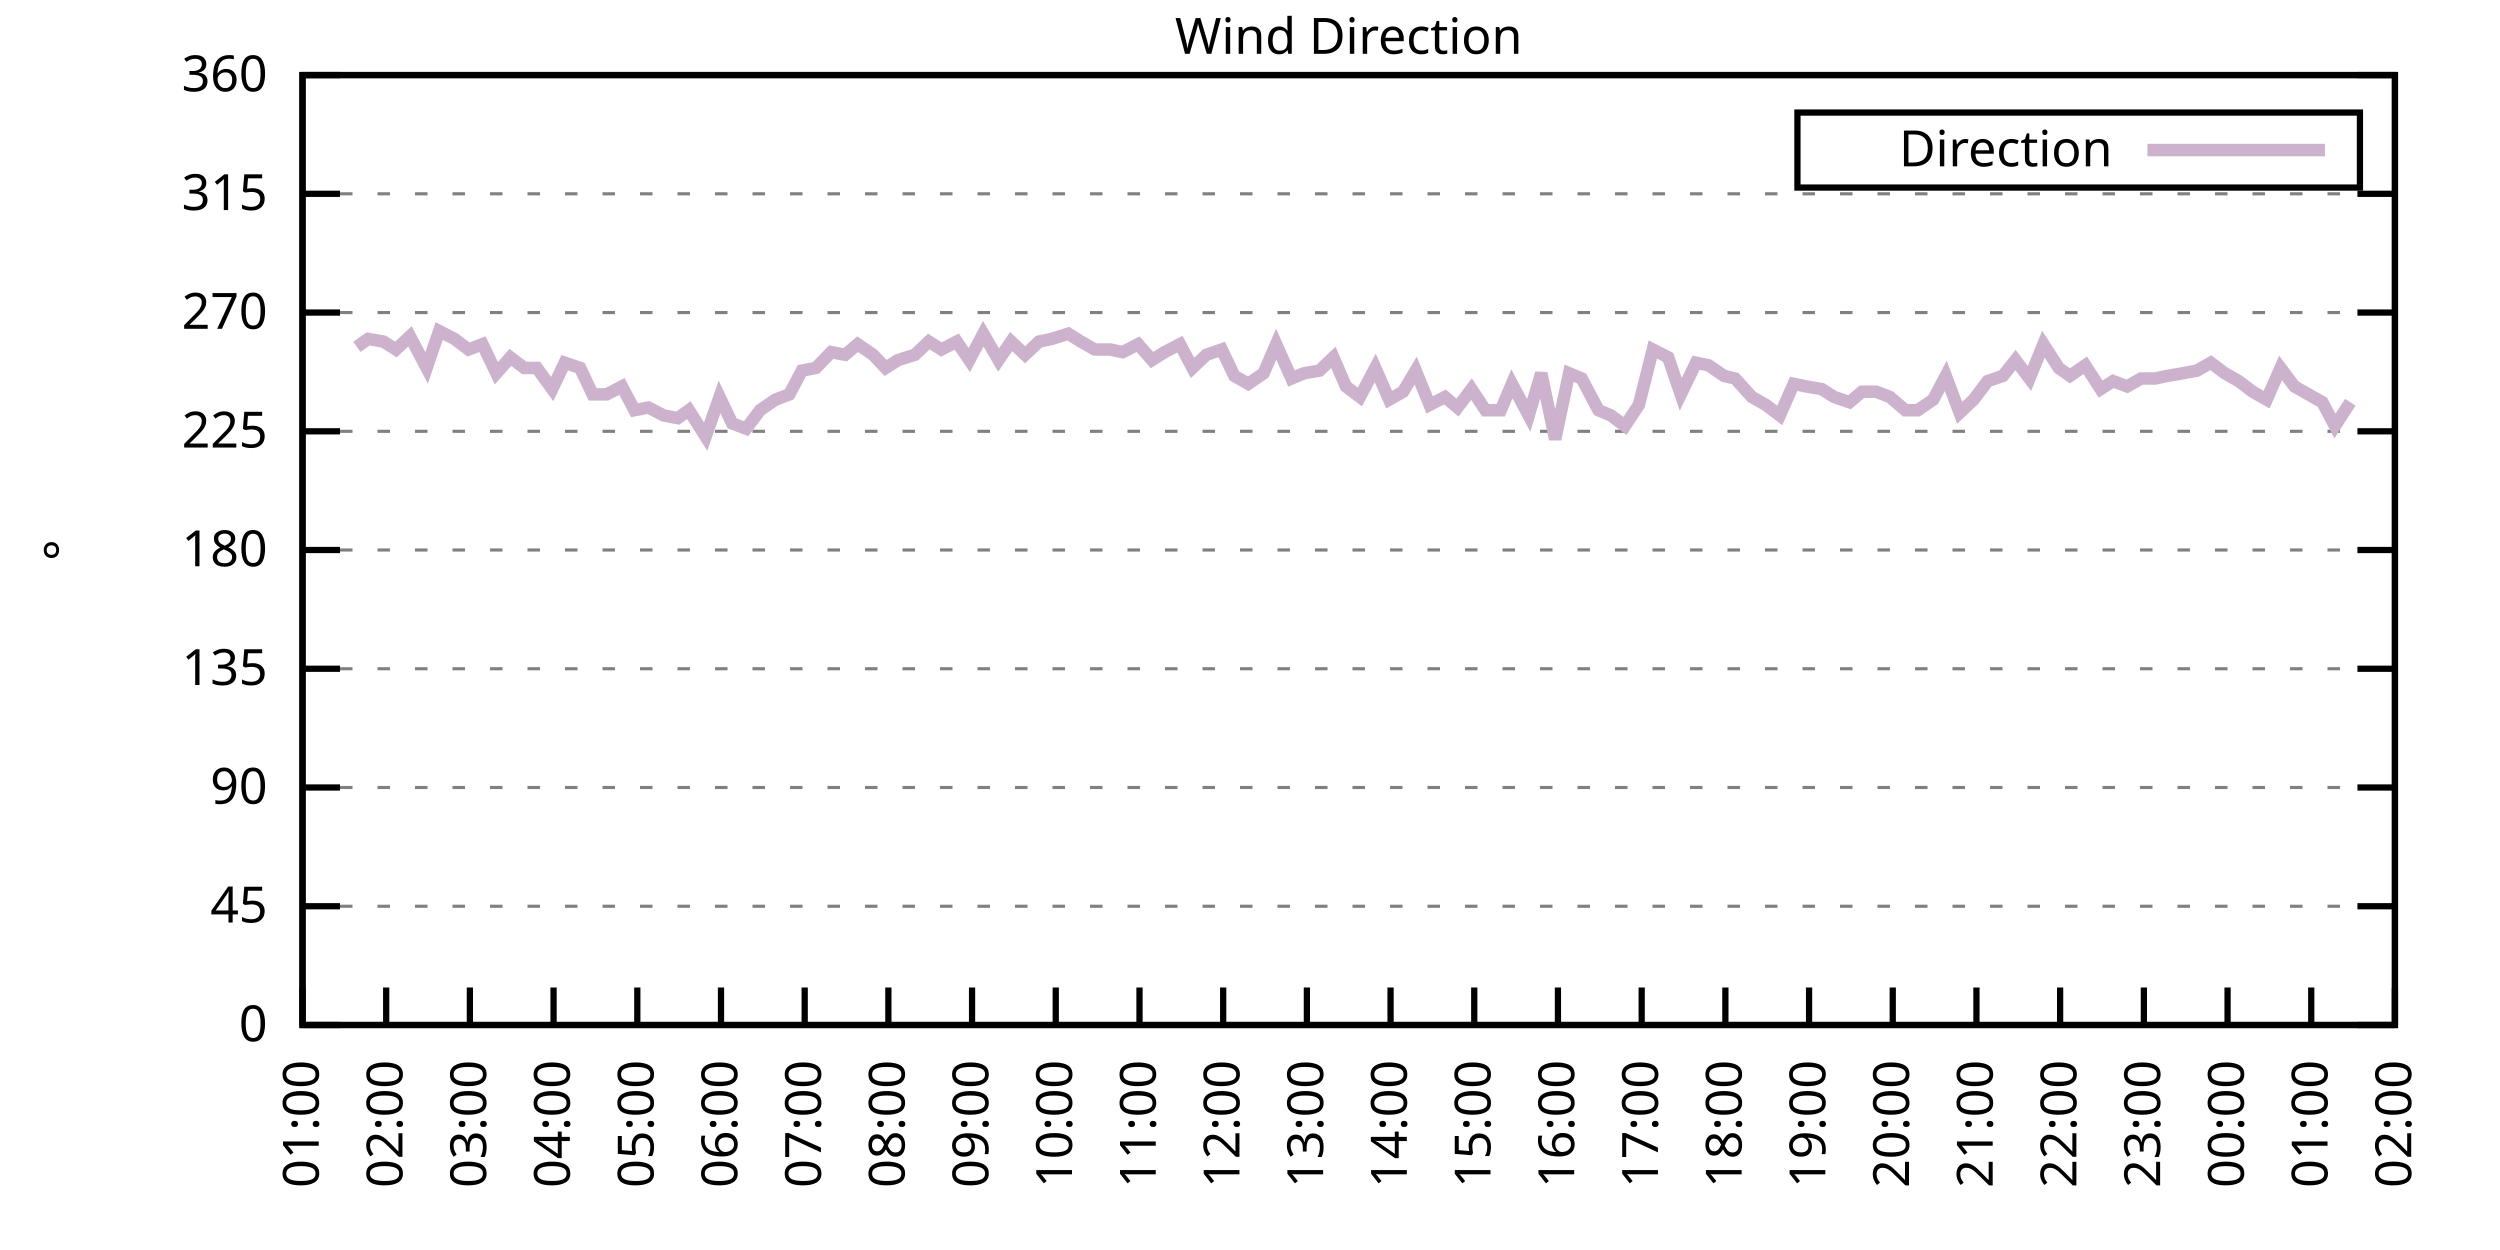
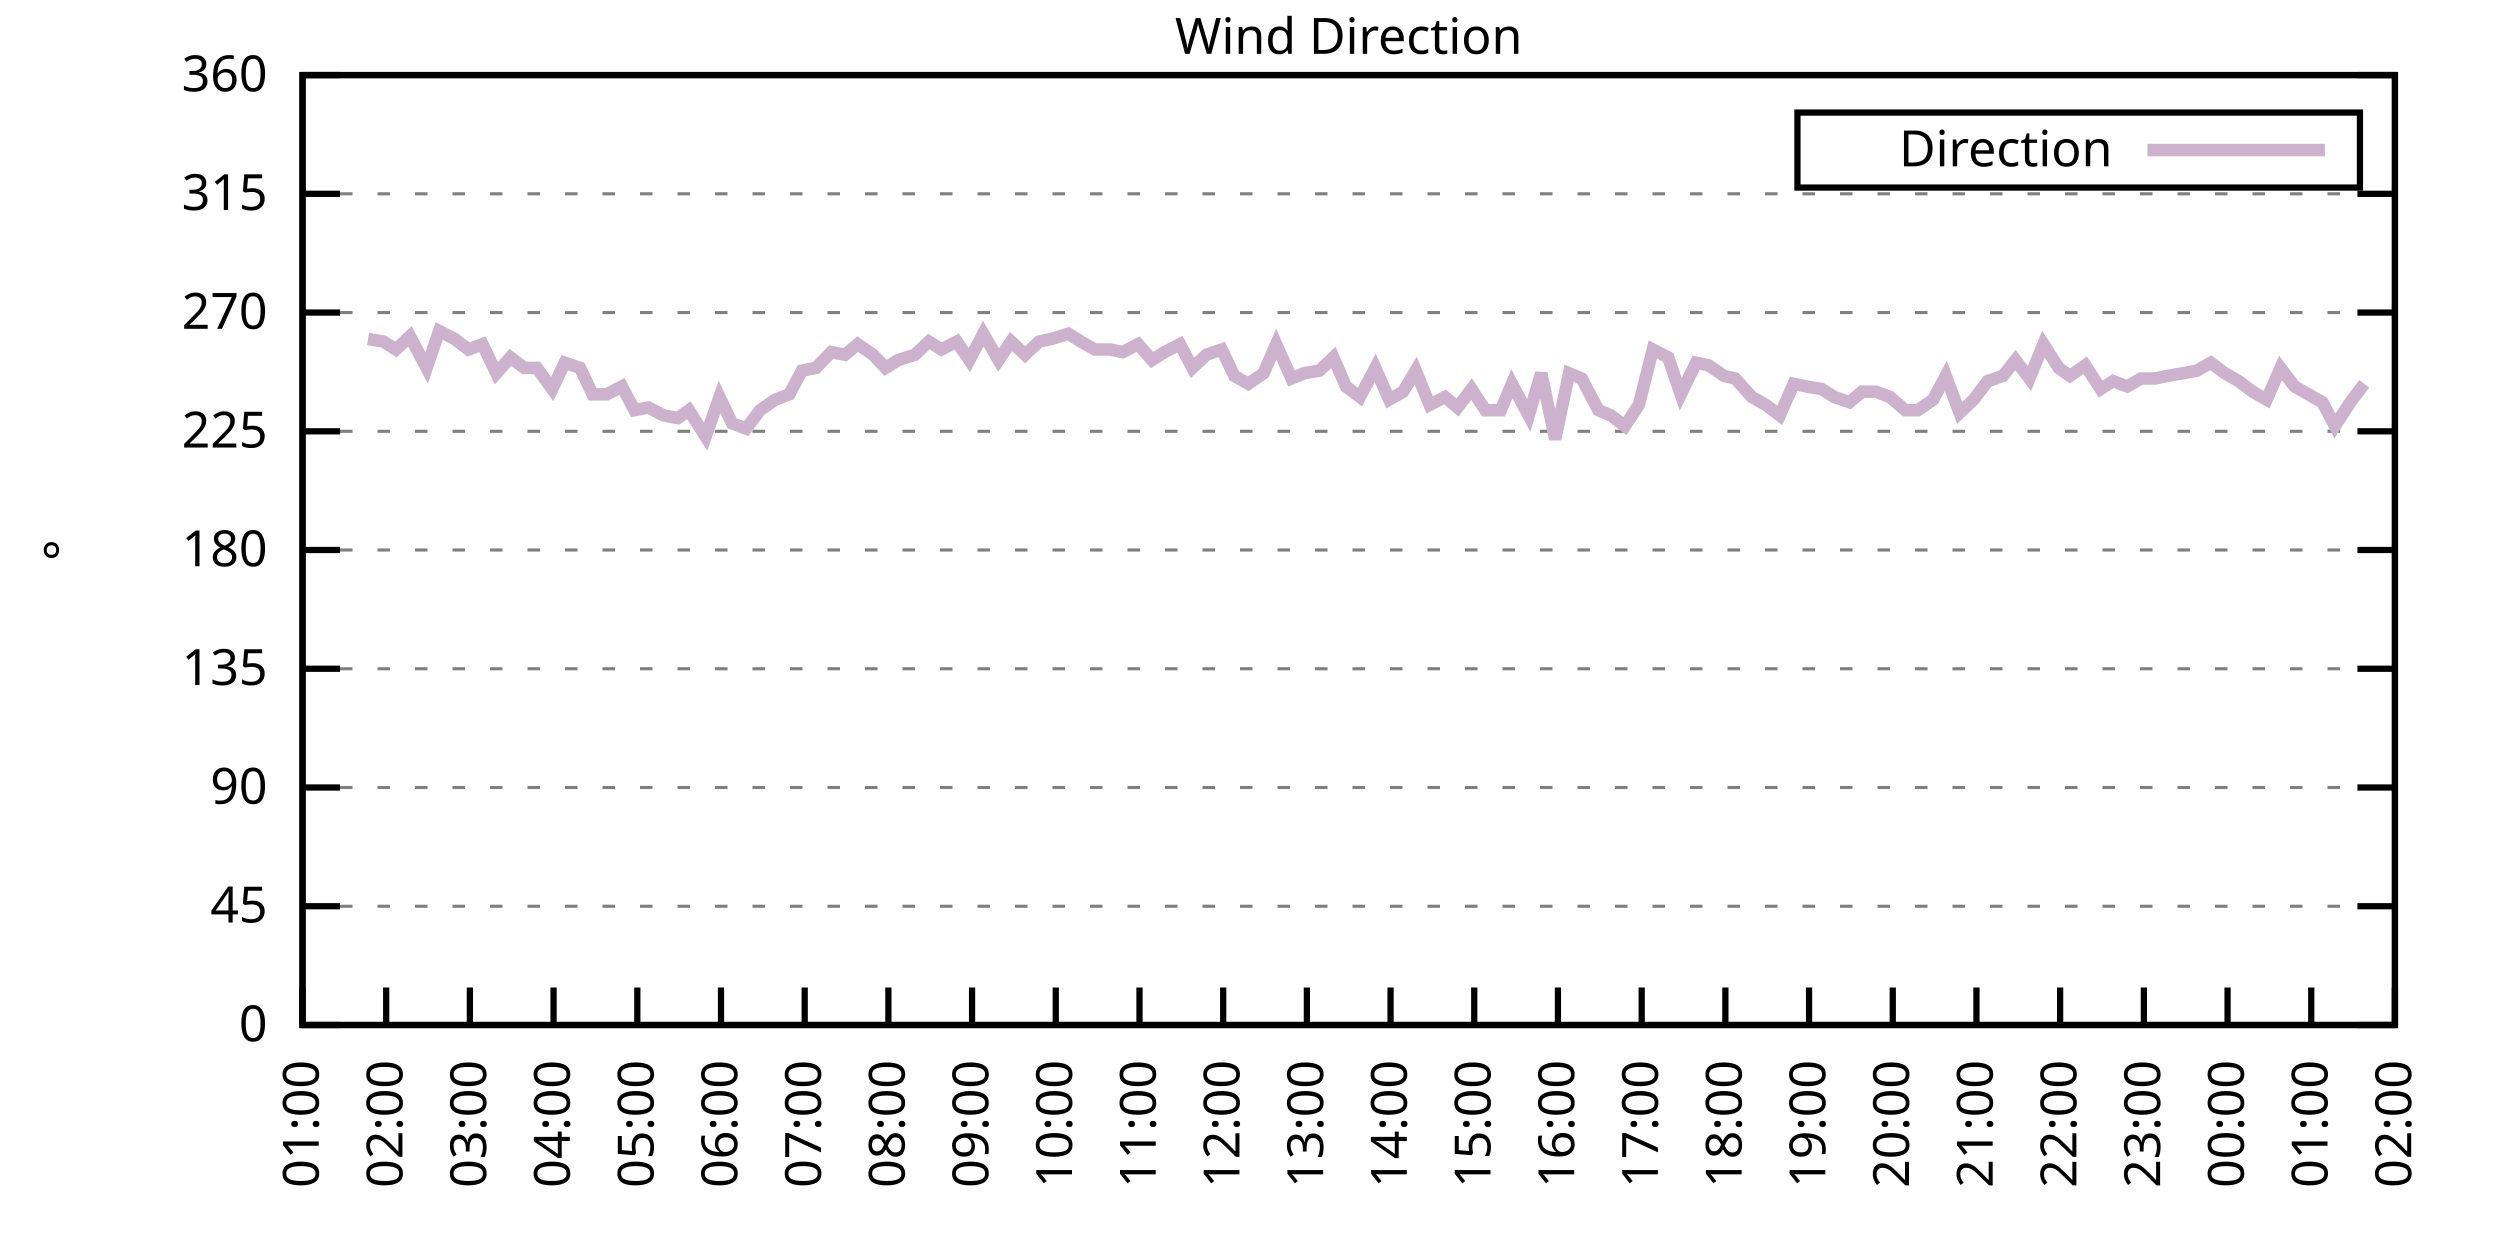
<svg xmlns="http://www.w3.org/2000/svg" xmlns:xlink="http://www.w3.org/1999/xlink" width="400" height="200" viewBox="0 0 400 200">
  <g id="gnuplot_canvas">
    <rect x="0" y="0" width="400" height="200" fill="none" />
    <defs>
      <circle id="gpDot" r="0.5" stroke-width="0.5" stroke="currentColor" />
      <path id="gpPt0" stroke-width="0.333" stroke="currentColor" d="M-1,0 h2 M0,-1 v2" />
      <path id="gpPt1" stroke-width="0.333" stroke="currentColor" d="M-1,-1 L1,1 M1,-1 L-1,1" />
      <path id="gpPt2" stroke-width="0.333" stroke="currentColor" d="M-1,0 L1,0 M0,-1 L0,1 M-1,-1 L1,1 M-1,1 L1,-1" />
      <rect id="gpPt3" stroke-width="0.333" stroke="currentColor" x="-1" y="-1" width="2" height="2" />
      <rect id="gpPt4" stroke-width="0.333" stroke="currentColor" fill="currentColor" x="-1" y="-1" width="2" height="2" />
      <circle id="gpPt5" stroke-width="0.333" stroke="currentColor" cx="0" cy="0" r="1" />
      <use xlink:href="#gpPt5" id="gpPt6" fill="currentColor" stroke="none" />
      <path id="gpPt7" stroke-width="0.333" stroke="currentColor" d="M0,-1.33 L-1.33,0.67 L1.33,0.67 z" />
      <use xlink:href="#gpPt7" id="gpPt8" fill="currentColor" stroke="none" />
      <use xlink:href="#gpPt7" id="gpPt9" stroke="currentColor" transform="rotate(180)" />
      <use xlink:href="#gpPt9" id="gpPt10" fill="currentColor" stroke="none" />
      <use xlink:href="#gpPt3" id="gpPt11" stroke="currentColor" transform="rotate(45)" />
      <use xlink:href="#gpPt11" id="gpPt12" fill="currentColor" stroke="none" />
      <path id="gpPt13" stroke-width="0.333" stroke="currentColor" d="M0,1.330 L1.265,0.411 L0.782,-1.067 L-0.782,-1.076 L-1.265,0.411 z" />
      <use xlink:href="#gpPt13" id="gpPt14" fill="currentColor" stroke="none" />
      <filter id="textbox" filterUnits="objectBoundingBox" x="0" y="0" height="1" width="1">
        <feFlood flood-color="white" flood-opacity="1" result="bgnd" />
        <feComposite in="SourceGraphic" in2="bgnd" operator="atop" />
      </filter>
      <filter id="greybox" filterUnits="objectBoundingBox" x="0" y="0" height="1" width="1">
        <feFlood flood-color="lightgrey" flood-opacity="1" result="grey" />
        <feComposite in="SourceGraphic" in2="grey" operator="atop" />
      </filter>
    </defs>
    <g fill="none" color="white" stroke="currentColor" stroke-width="1.00" stroke-linecap="butt" stroke-linejoin="miter">
</g>
    <g fill="none" color="black" stroke="currentColor" stroke-width="1.00" stroke-linecap="butt" stroke-linejoin="miter">
      <g stroke="none" shape-rendering="crispEdges">
        <polygon fill="rgb(255, 255, 255)" points="48.40,164.00 383.18,164.00 383.18,12.02 48.40,12.02 " />
      </g>
    </g>
    <g fill="none" color="black" stroke="currentColor" stroke-width="1.00" stroke-linecap="butt" stroke-linejoin="miter">
</g>
    <g fill="none" color="black" stroke="black" stroke-width="0.50" stroke-linecap="butt" stroke-linejoin="miter">
</g>
    <g fill="none" color="gray" stroke="currentColor" stroke-width="0.50" stroke-linecap="butt" stroke-linejoin="miter">
      <path stroke="gray" stroke-dasharray="2,4" class="gridline" d="M48.40,164.00 L383.19,164.00  " />
    </g>
    <g fill="none" color="gray" stroke="gray" stroke-width="1.00" stroke-linecap="butt" stroke-linejoin="miter">
</g>
    <g fill="none" color="black" stroke="currentColor" stroke-width="1.00" stroke-linecap="butt" stroke-linejoin="miter">
      <path stroke="black" d="M48.40,164.00 L54.40,164.00 M383.19,164.00 L377.19,164.00  " />
      <g transform="translate(42.80,166.60)" stroke="none" fill="black" font-family="Sans" font-size="8.00" text-anchor="end">
        <text>
          <tspan font-family="Sans"> 0</tspan>
        </text>
      </g>
    </g>
    <g fill="none" color="black" stroke="currentColor" stroke-width="1.00" stroke-linecap="butt" stroke-linejoin="miter">
</g>
    <g fill="none" color="black" stroke="black" stroke-width="0.50" stroke-linecap="butt" stroke-linejoin="miter">
</g>
    <g fill="none" color="gray" stroke="currentColor" stroke-width="0.50" stroke-linecap="butt" stroke-linejoin="miter">
      <path stroke="gray" stroke-dasharray="2,4" class="gridline" d="M48.40,145.00 L383.19,145.00  " />
    </g>
    <g fill="none" color="gray" stroke="gray" stroke-width="1.00" stroke-linecap="butt" stroke-linejoin="miter">
</g>
    <g fill="none" color="black" stroke="currentColor" stroke-width="1.00" stroke-linecap="butt" stroke-linejoin="miter">
      <path stroke="black" d="M48.40,145.00 L54.40,145.00 M383.19,145.00 L377.19,145.00  " />
      <g transform="translate(42.80,147.60)" stroke="none" fill="black" font-family="Sans" font-size="8.00" text-anchor="end">
        <text>
          <tspan font-family="Sans"> 45</tspan>
        </text>
      </g>
    </g>
    <g fill="none" color="black" stroke="currentColor" stroke-width="1.00" stroke-linecap="butt" stroke-linejoin="miter">
</g>
    <g fill="none" color="black" stroke="black" stroke-width="0.50" stroke-linecap="butt" stroke-linejoin="miter">
</g>
    <g fill="none" color="gray" stroke="currentColor" stroke-width="0.50" stroke-linecap="butt" stroke-linejoin="miter">
      <path stroke="gray" stroke-dasharray="2,4" class="gridline" d="M48.40,126.00 L383.19,126.00  " />
    </g>
    <g fill="none" color="gray" stroke="gray" stroke-width="1.00" stroke-linecap="butt" stroke-linejoin="miter">
</g>
    <g fill="none" color="black" stroke="currentColor" stroke-width="1.00" stroke-linecap="butt" stroke-linejoin="miter">
      <path stroke="black" d="M48.40,126.00 L54.40,126.00 M383.19,126.00 L377.19,126.00  " />
      <g transform="translate(42.80,128.60)" stroke="none" fill="black" font-family="Sans" font-size="8.00" text-anchor="end">
        <text>
          <tspan font-family="Sans"> 90</tspan>
        </text>
      </g>
    </g>
    <g fill="none" color="black" stroke="currentColor" stroke-width="1.00" stroke-linecap="butt" stroke-linejoin="miter">
</g>
    <g fill="none" color="black" stroke="black" stroke-width="0.50" stroke-linecap="butt" stroke-linejoin="miter">
</g>
    <g fill="none" color="gray" stroke="currentColor" stroke-width="0.50" stroke-linecap="butt" stroke-linejoin="miter">
      <path stroke="gray" stroke-dasharray="2,4" class="gridline" d="M48.40,107.00 L383.19,107.00  " />
    </g>
    <g fill="none" color="gray" stroke="gray" stroke-width="1.00" stroke-linecap="butt" stroke-linejoin="miter">
</g>
    <g fill="none" color="black" stroke="currentColor" stroke-width="1.00" stroke-linecap="butt" stroke-linejoin="miter">
      <path stroke="black" d="M48.40,107.00 L54.40,107.00 M383.19,107.00 L377.19,107.00  " />
      <g transform="translate(42.80,109.60)" stroke="none" fill="black" font-family="Sans" font-size="8.00" text-anchor="end">
        <text>
          <tspan font-family="Sans"> 135</tspan>
        </text>
      </g>
    </g>
    <g fill="none" color="black" stroke="currentColor" stroke-width="1.00" stroke-linecap="butt" stroke-linejoin="miter">
</g>
    <g fill="none" color="black" stroke="black" stroke-width="0.50" stroke-linecap="butt" stroke-linejoin="miter">
</g>
    <g fill="none" color="gray" stroke="currentColor" stroke-width="0.50" stroke-linecap="butt" stroke-linejoin="miter">
      <path stroke="gray" stroke-dasharray="2,4" class="gridline" d="M48.40,88.00 L383.19,88.00  " />
    </g>
    <g fill="none" color="gray" stroke="gray" stroke-width="1.00" stroke-linecap="butt" stroke-linejoin="miter">
</g>
    <g fill="none" color="black" stroke="currentColor" stroke-width="1.00" stroke-linecap="butt" stroke-linejoin="miter">
      <path stroke="black" d="M48.40,88.00 L54.40,88.00 M383.19,88.00 L377.19,88.00  " />
      <g transform="translate(42.80,90.60)" stroke="none" fill="black" font-family="Sans" font-size="8.00" text-anchor="end">
        <text>
          <tspan font-family="Sans"> 180</tspan>
        </text>
      </g>
    </g>
    <g fill="none" color="black" stroke="currentColor" stroke-width="1.00" stroke-linecap="butt" stroke-linejoin="miter">
</g>
    <g fill="none" color="black" stroke="black" stroke-width="0.50" stroke-linecap="butt" stroke-linejoin="miter">
</g>
    <g fill="none" color="gray" stroke="currentColor" stroke-width="0.50" stroke-linecap="butt" stroke-linejoin="miter">
      <path stroke="gray" stroke-dasharray="2,4" class="gridline" d="M48.40,69.01 L383.19,69.01  " />
    </g>
    <g fill="none" color="gray" stroke="gray" stroke-width="1.00" stroke-linecap="butt" stroke-linejoin="miter">
</g>
    <g fill="none" color="black" stroke="currentColor" stroke-width="1.00" stroke-linecap="butt" stroke-linejoin="miter">
      <path stroke="black" d="M48.40,69.01 L54.40,69.01 M383.19,69.01 L377.19,69.01  " />
      <g transform="translate(42.80,71.61)" stroke="none" fill="black" font-family="Sans" font-size="8.00" text-anchor="end">
        <text>
          <tspan font-family="Sans"> 225</tspan>
        </text>
      </g>
    </g>
    <g fill="none" color="black" stroke="currentColor" stroke-width="1.00" stroke-linecap="butt" stroke-linejoin="miter">
</g>
    <g fill="none" color="black" stroke="black" stroke-width="0.50" stroke-linecap="butt" stroke-linejoin="miter">
</g>
    <g fill="none" color="gray" stroke="currentColor" stroke-width="0.50" stroke-linecap="butt" stroke-linejoin="miter">
      <path stroke="gray" stroke-dasharray="2,4" class="gridline" d="M48.40,50.01 L383.19,50.01  " />
    </g>
    <g fill="none" color="gray" stroke="gray" stroke-width="1.00" stroke-linecap="butt" stroke-linejoin="miter">
</g>
    <g fill="none" color="black" stroke="currentColor" stroke-width="1.00" stroke-linecap="butt" stroke-linejoin="miter">
      <path stroke="black" d="M48.40,50.01 L54.40,50.01 M383.19,50.01 L377.19,50.01  " />
      <g transform="translate(42.80,52.61)" stroke="none" fill="black" font-family="Sans" font-size="8.00" text-anchor="end">
        <text>
          <tspan font-family="Sans"> 270</tspan>
        </text>
      </g>
    </g>
    <g fill="none" color="black" stroke="currentColor" stroke-width="1.00" stroke-linecap="butt" stroke-linejoin="miter">
</g>
    <g fill="none" color="black" stroke="black" stroke-width="0.50" stroke-linecap="butt" stroke-linejoin="miter">
</g>
    <g fill="none" color="gray" stroke="currentColor" stroke-width="0.50" stroke-linecap="butt" stroke-linejoin="miter">
      <path stroke="gray" stroke-dasharray="2,4" class="gridline" d="M48.40,31.01 L383.19,31.01  " />
    </g>
    <g fill="none" color="gray" stroke="gray" stroke-width="1.00" stroke-linecap="butt" stroke-linejoin="miter">
</g>
    <g fill="none" color="black" stroke="currentColor" stroke-width="1.00" stroke-linecap="butt" stroke-linejoin="miter">
      <path stroke="black" d="M48.40,31.01 L54.40,31.01 M383.19,31.01 L377.19,31.01  " />
      <g transform="translate(42.80,33.61)" stroke="none" fill="black" font-family="Sans" font-size="8.00" text-anchor="end">
        <text>
          <tspan font-family="Sans"> 315</tspan>
        </text>
      </g>
    </g>
    <g fill="none" color="black" stroke="currentColor" stroke-width="1.00" stroke-linecap="butt" stroke-linejoin="miter">
</g>
    <g fill="none" color="black" stroke="black" stroke-width="0.50" stroke-linecap="butt" stroke-linejoin="miter">
</g>
    <g fill="none" color="gray" stroke="currentColor" stroke-width="0.50" stroke-linecap="butt" stroke-linejoin="miter">
      <path stroke="gray" stroke-dasharray="2,4" class="gridline" d="M48.40,12.01 L383.19,12.01  " />
    </g>
    <g fill="none" color="gray" stroke="gray" stroke-width="1.00" stroke-linecap="butt" stroke-linejoin="miter">
</g>
    <g fill="none" color="black" stroke="currentColor" stroke-width="1.00" stroke-linecap="butt" stroke-linejoin="miter">
      <path stroke="black" d="M48.40,12.01 L54.40,12.01 M383.19,12.01 L377.19,12.01  " />
      <g transform="translate(42.80,14.61)" stroke="none" fill="black" font-family="Sans" font-size="8.00" text-anchor="end">
        <text>
          <tspan font-family="Sans"> 360</tspan>
        </text>
      </g>
    </g>
    <g fill="none" color="black" stroke="currentColor" stroke-width="1.00" stroke-linecap="butt" stroke-linejoin="miter">
      <path stroke="black" d="M48.40,164.00 L48.40,158.00  " />
      <g transform="translate(51.00,169.60) rotate(270.00)" stroke="none" fill="black" font-family="Sans" font-size="8.00" text-anchor="end">
        <text>
          <tspan font-family="Sans">01:00</tspan>
        </text>
      </g>
    </g>
    <g fill="none" color="black" stroke="currentColor" stroke-width="1.00" stroke-linecap="butt" stroke-linejoin="miter">
      <path stroke="black" d="M61.79,164.00 L61.79,158.00  " />
      <g transform="translate(64.39,169.60) rotate(270.00)" stroke="none" fill="black" font-family="Sans" font-size="8.00" text-anchor="end">
        <text>
          <tspan font-family="Sans">02:00</tspan>
        </text>
      </g>
    </g>
    <g fill="none" color="black" stroke="currentColor" stroke-width="1.00" stroke-linecap="butt" stroke-linejoin="miter">
      <path stroke="black" d="M75.18,164.00 L75.18,158.00  " />
      <g transform="translate(77.78,169.60) rotate(270.00)" stroke="none" fill="black" font-family="Sans" font-size="8.00" text-anchor="end">
        <text>
          <tspan font-family="Sans">03:00</tspan>
        </text>
      </g>
    </g>
    <g fill="none" color="black" stroke="currentColor" stroke-width="1.00" stroke-linecap="butt" stroke-linejoin="miter">
      <path stroke="black" d="M88.57,164.00 L88.57,158.00  " />
      <g transform="translate(91.17,169.60) rotate(270.00)" stroke="none" fill="black" font-family="Sans" font-size="8.00" text-anchor="end">
        <text>
          <tspan font-family="Sans">04:00</tspan>
        </text>
      </g>
    </g>
    <g fill="none" color="black" stroke="currentColor" stroke-width="1.00" stroke-linecap="butt" stroke-linejoin="miter">
      <path stroke="black" d="M101.97,164.00 L101.97,158.00  " />
      <g transform="translate(104.57,169.60) rotate(270.00)" stroke="none" fill="black" font-family="Sans" font-size="8.00" text-anchor="end">
        <text>
          <tspan font-family="Sans">05:00</tspan>
        </text>
      </g>
    </g>
    <g fill="none" color="black" stroke="currentColor" stroke-width="1.00" stroke-linecap="butt" stroke-linejoin="miter">
      <path stroke="black" d="M115.36,164.00 L115.36,158.00  " />
      <g transform="translate(117.96,169.60) rotate(270.00)" stroke="none" fill="black" font-family="Sans" font-size="8.00" text-anchor="end">
        <text>
          <tspan font-family="Sans">06:00</tspan>
        </text>
      </g>
    </g>
    <g fill="none" color="black" stroke="currentColor" stroke-width="1.00" stroke-linecap="butt" stroke-linejoin="miter">
      <path stroke="black" d="M128.75,164.00 L128.75,158.00  " />
      <g transform="translate(131.35,169.60) rotate(270.00)" stroke="none" fill="black" font-family="Sans" font-size="8.00" text-anchor="end">
        <text>
          <tspan font-family="Sans">07:00</tspan>
        </text>
      </g>
    </g>
    <g fill="none" color="black" stroke="currentColor" stroke-width="1.00" stroke-linecap="butt" stroke-linejoin="miter">
      <path stroke="black" d="M142.14,164.00 L142.14,158.00  " />
      <g transform="translate(144.74,169.60) rotate(270.00)" stroke="none" fill="black" font-family="Sans" font-size="8.00" text-anchor="end">
        <text>
          <tspan font-family="Sans">08:00</tspan>
        </text>
      </g>
    </g>
    <g fill="none" color="black" stroke="currentColor" stroke-width="1.00" stroke-linecap="butt" stroke-linejoin="miter">
      <path stroke="black" d="M155.53,164.00 L155.53,158.00  " />
      <g transform="translate(158.13,169.60) rotate(270.00)" stroke="none" fill="black" font-family="Sans" font-size="8.00" text-anchor="end">
        <text>
          <tspan font-family="Sans">09:00</tspan>
        </text>
      </g>
    </g>
    <g fill="none" color="black" stroke="currentColor" stroke-width="1.00" stroke-linecap="butt" stroke-linejoin="miter">
      <path stroke="black" d="M168.92,164.00 L168.92,158.00  " />
      <g transform="translate(171.52,169.60) rotate(270.00)" stroke="none" fill="black" font-family="Sans" font-size="8.00" text-anchor="end">
        <text>
          <tspan font-family="Sans">10:00</tspan>
        </text>
      </g>
    </g>
    <g fill="none" color="black" stroke="currentColor" stroke-width="1.00" stroke-linecap="butt" stroke-linejoin="miter">
      <path stroke="black" d="M182.32,164.00 L182.32,158.00  " />
      <g transform="translate(184.92,169.60) rotate(270.00)" stroke="none" fill="black" font-family="Sans" font-size="8.00" text-anchor="end">
        <text>
          <tspan font-family="Sans">11:00</tspan>
        </text>
      </g>
    </g>
    <g fill="none" color="black" stroke="currentColor" stroke-width="1.00" stroke-linecap="butt" stroke-linejoin="miter">
      <path stroke="black" d="M195.71,164.00 L195.71,158.00  " />
      <g transform="translate(198.31,169.60) rotate(270.00)" stroke="none" fill="black" font-family="Sans" font-size="8.00" text-anchor="end">
        <text>
          <tspan font-family="Sans">12:00</tspan>
        </text>
      </g>
    </g>
    <g fill="none" color="black" stroke="currentColor" stroke-width="1.00" stroke-linecap="butt" stroke-linejoin="miter">
      <path stroke="black" d="M209.10,164.00 L209.10,158.00  " />
      <g transform="translate(211.70,169.60) rotate(270.00)" stroke="none" fill="black" font-family="Sans" font-size="8.00" text-anchor="end">
        <text>
          <tspan font-family="Sans">13:00</tspan>
        </text>
      </g>
    </g>
    <g fill="none" color="black" stroke="currentColor" stroke-width="1.00" stroke-linecap="butt" stroke-linejoin="miter">
      <path stroke="black" d="M222.49,164.00 L222.49,158.00  " />
      <g transform="translate(225.09,169.60) rotate(270.00)" stroke="none" fill="black" font-family="Sans" font-size="8.00" text-anchor="end">
        <text>
          <tspan font-family="Sans">14:00</tspan>
        </text>
      </g>
    </g>
    <g fill="none" color="black" stroke="currentColor" stroke-width="1.00" stroke-linecap="butt" stroke-linejoin="miter">
      <path stroke="black" d="M235.88,164.00 L235.88,158.00  " />
      <g transform="translate(238.48,169.60) rotate(270.00)" stroke="none" fill="black" font-family="Sans" font-size="8.00" text-anchor="end">
        <text>
          <tspan font-family="Sans">15:00</tspan>
        </text>
      </g>
    </g>
    <g fill="none" color="black" stroke="currentColor" stroke-width="1.00" stroke-linecap="butt" stroke-linejoin="miter">
      <path stroke="black" d="M249.27,164.00 L249.27,158.00  " />
      <g transform="translate(251.87,169.60) rotate(270.00)" stroke="none" fill="black" font-family="Sans" font-size="8.00" text-anchor="end">
        <text>
          <tspan font-family="Sans">16:00</tspan>
        </text>
      </g>
    </g>
    <g fill="none" color="black" stroke="currentColor" stroke-width="1.00" stroke-linecap="butt" stroke-linejoin="miter">
      <path stroke="black" d="M262.67,164.00 L262.67,158.00  " />
      <g transform="translate(265.27,169.60) rotate(270.00)" stroke="none" fill="black" font-family="Sans" font-size="8.00" text-anchor="end">
        <text>
          <tspan font-family="Sans">17:00</tspan>
        </text>
      </g>
    </g>
    <g fill="none" color="black" stroke="currentColor" stroke-width="1.00" stroke-linecap="butt" stroke-linejoin="miter">
      <path stroke="black" d="M276.06,164.00 L276.06,158.00  " />
      <g transform="translate(278.66,169.60) rotate(270.00)" stroke="none" fill="black" font-family="Sans" font-size="8.00" text-anchor="end">
        <text>
          <tspan font-family="Sans">18:00</tspan>
        </text>
      </g>
    </g>
    <g fill="none" color="black" stroke="currentColor" stroke-width="1.00" stroke-linecap="butt" stroke-linejoin="miter">
      <path stroke="black" d="M289.45,164.00 L289.45,158.00  " />
      <g transform="translate(292.05,169.60) rotate(270.00)" stroke="none" fill="black" font-family="Sans" font-size="8.00" text-anchor="end">
        <text>
          <tspan font-family="Sans">19:00</tspan>
        </text>
      </g>
    </g>
    <g fill="none" color="black" stroke="currentColor" stroke-width="1.00" stroke-linecap="butt" stroke-linejoin="miter">
      <path stroke="black" d="M302.84,164.00 L302.84,158.00  " />
      <g transform="translate(305.44,169.60) rotate(270.00)" stroke="none" fill="black" font-family="Sans" font-size="8.00" text-anchor="end">
        <text>
          <tspan font-family="Sans">20:00</tspan>
        </text>
      </g>
    </g>
    <g fill="none" color="black" stroke="currentColor" stroke-width="1.00" stroke-linecap="butt" stroke-linejoin="miter">
      <path stroke="black" d="M316.23,164.00 L316.23,158.00  " />
      <g transform="translate(318.83,169.60) rotate(270.00)" stroke="none" fill="black" font-family="Sans" font-size="8.00" text-anchor="end">
        <text>
          <tspan font-family="Sans">21:00</tspan>
        </text>
      </g>
    </g>
    <g fill="none" color="black" stroke="currentColor" stroke-width="1.00" stroke-linecap="butt" stroke-linejoin="miter">
      <path stroke="black" d="M329.62,164.00 L329.62,158.00  " />
      <g transform="translate(332.22,169.60) rotate(270.00)" stroke="none" fill="black" font-family="Sans" font-size="8.00" text-anchor="end">
        <text>
          <tspan font-family="Sans">22:00</tspan>
        </text>
      </g>
    </g>
    <g fill="none" color="black" stroke="currentColor" stroke-width="1.00" stroke-linecap="butt" stroke-linejoin="miter">
      <path stroke="black" d="M343.02,164.00 L343.02,158.00  " />
      <g transform="translate(345.62,169.60) rotate(270.00)" stroke="none" fill="black" font-family="Sans" font-size="8.00" text-anchor="end">
        <text>
          <tspan font-family="Sans">23:00</tspan>
        </text>
      </g>
    </g>
    <g fill="none" color="black" stroke="currentColor" stroke-width="1.00" stroke-linecap="butt" stroke-linejoin="miter">
      <path stroke="black" d="M356.41,164.00 L356.41,158.00  " />
      <g transform="translate(359.01,169.60) rotate(270.00)" stroke="none" fill="black" font-family="Sans" font-size="8.00" text-anchor="end">
        <text>
          <tspan font-family="Sans">00:00</tspan>
        </text>
      </g>
    </g>
    <g fill="none" color="black" stroke="currentColor" stroke-width="1.00" stroke-linecap="butt" stroke-linejoin="miter">
      <path stroke="black" d="M369.80,164.00 L369.80,158.00  " />
      <g transform="translate(372.40,169.60) rotate(270.00)" stroke="none" fill="black" font-family="Sans" font-size="8.00" text-anchor="end">
        <text>
          <tspan font-family="Sans">01:00</tspan>
        </text>
      </g>
    </g>
    <g fill="none" color="black" stroke="currentColor" stroke-width="1.00" stroke-linecap="butt" stroke-linejoin="miter">
      <path stroke="black" d="M383.19,164.00 L383.19,158.00  " />
      <g transform="translate(385.79,169.60) rotate(270.00)" stroke="none" fill="black" font-family="Sans" font-size="8.00" text-anchor="end">
        <text>
          <tspan font-family="Sans">02:00</tspan>
        </text>
      </g>
    </g>
    <g fill="none" color="black" stroke="currentColor" stroke-width="1.00" stroke-linecap="butt" stroke-linejoin="miter">
</g>
    <g fill="none" color="black" stroke="currentColor" stroke-width="1.00" stroke-linecap="butt" stroke-linejoin="miter">
      <path stroke="black" d="M48.40,12.01 L48.40,164.00 L383.19,164.00 L383.19,12.01 L48.40,12.01 Z  " />
    </g>
    <g fill="none" color="black" stroke="currentColor" stroke-width="1.00" stroke-linecap="butt" stroke-linejoin="miter">
</g>
    <g fill="none" color="black" stroke="currentColor" stroke-width="1.00" stroke-linecap="butt" stroke-linejoin="miter">
      <path stroke="black" d="M287.59,30.01 L287.59,18.01 L377.59,18.01 L377.59,30.01 L287.59,30.01 Z  " />
    </g>
    <g id="Wind_direction_plot_1">
      <g fill="none" color="white" stroke="black" stroke-width="2.00" stroke-linecap="butt" stroke-linejoin="miter">
</g>
      <g fill="none" color="black" stroke="currentColor" stroke-width="2.00" stroke-linecap="butt" stroke-linejoin="miter">
        <g transform="translate(337.99,26.61)" stroke="none" fill="black" font-family="Sans" font-size="8.00" text-anchor="end">
          <text>
            <tspan font-family="Sans">Direction</tspan>
          </text>
        </g>
      </g>
      <g fill="none" color="black" stroke="currentColor" stroke-width="2.00" stroke-linecap="butt" stroke-linejoin="miter">
-         <path stroke="rgb(204, 178, 204)" d="M343.59,24.01 L371.99,24.01 M57.10,55.50 L58.89,54.23 L61.35,54.65 L63.35,55.92 L65.59,53.81 L68.26,58.87   L70.27,52.96 L72.73,54.23 L74.96,55.92 L77.19,55.07 L79.42,59.72 L81.66,57.18 L83.89,58.87 L85.90,58.87   L88.35,62.25 L90.36,58.03 L92.82,58.87 L94.82,63.10 L97.06,63.10 L99.51,61.83 L101.52,65.63 L103.75,65.21   L106.21,66.47 L108.44,66.90 L110.22,65.63 L112.90,69.85 L115.13,63.52 L117.14,67.74 L119.38,68.58 L121.61,65.63   L124.06,63.94 L126.29,63.10 L128.30,59.30 L130.54,58.87 L132.99,56.34 L135.22,56.76 L137.23,55.07 L139.69,56.76   L141.69,58.87 L143.70,57.61 L146.38,56.76 L148.61,54.65 L150.62,55.92 L153.08,54.65 L155.09,57.61 L157.32,53.39   L159.77,57.61 L161.78,54.65 L164.01,56.76 L166.25,54.65 L168.25,54.23 L170.93,53.39 L172.94,54.65 L175.17,55.92   L177.63,55.92 L179.64,56.34 L182.09,55.07 L184.32,57.61 L186.33,56.34 L188.79,55.07 L190.80,58.87 L193.03,56.76   L195.48,55.92 L197.49,60.14 L199.73,61.41 L202.18,59.72 L204.19,55.07 L206.64,60.56 L208.65,59.72 L211.11,59.30   L213.34,57.18 L215.35,61.83 L217.58,63.52 L220.04,58.87 L222.27,63.94 L224.50,62.67 L226.51,59.30 L228.74,64.78   L231.20,63.52 L233.20,65.21 L235.44,62.25 L237.67,65.63 L240.12,65.63 L241.91,61.41 L244.59,66.47 L246.60,59.72   L248.83,70.27 L251.06,59.72 L253.07,60.56 L255.75,65.63 L257.76,66.47 L259.99,68.16 L262.22,64.78 L264.45,55.92   L266.91,57.18 L268.92,63.10 L271.37,58.03 L273.38,58.45 L275.83,60.14 L277.62,60.56 L280.30,63.52 L282.53,64.78   L284.76,66.47 L286.99,61.41 L289.00,61.83 L291.46,62.25 L293.47,63.52 L295.92,64.36 L297.93,62.67 L300.16,62.67   L302.39,63.52 L304.85,65.63 L306.86,65.63 L309.31,63.94 L311.32,60.14 L313.55,66.05 L315.79,63.94 L318.02,60.98   L320.47,60.14 L322.48,57.61 L324.71,60.56 L326.95,55.07 L329.40,58.87 L331.19,60.14 L333.64,58.45 L336.10,62.25   L338.10,60.98 L340.34,61.83 L342.57,60.56 L344.80,60.56 L346.81,60.14 L349.26,59.72 L351.50,59.30 L353.73,58.03   L355.96,59.72 L358.19,60.98 L360.42,62.67 L362.66,63.94 L364.89,58.87 L367.12,61.83 L369.35,63.10 L371.58,64.36   L373.59,68.16 L376.05,64.36  " />
+         <path stroke="rgb(204, 178, 204)" d="M343.59,24.01 L371.99,24.01 M58.89,54.23 L61.35,54.65 L63.35,55.92 L65.59,53.81 L68.26,58.87 L70.27,52.96   L72.73,54.23 L74.96,55.92 L77.19,55.07 L79.42,59.72 L81.66,57.18 L83.89,58.87 L85.90,58.87 L88.35,62.25   L90.36,58.03 L92.82,58.87 L94.82,63.10 L97.06,63.10 L99.51,61.83 L101.52,65.63 L103.75,65.21 L106.21,66.47   L108.44,66.90 L110.22,65.63 L112.90,69.85 L115.13,63.52 L117.14,67.74 L119.38,68.58 L121.61,65.63 L124.06,63.94   L126.29,63.10 L128.30,59.30 L130.54,58.87 L132.99,56.34 L135.22,56.76 L137.23,55.07 L139.69,56.76 L141.69,58.87   L143.70,57.61 L146.38,56.76 L148.61,54.65 L150.62,55.92 L153.08,54.65 L155.09,57.61 L157.32,53.39 L159.77,57.61   L161.78,54.65 L164.01,56.76 L166.25,54.65 L168.25,54.23 L170.93,53.39 L172.94,54.65 L175.17,55.92 L177.63,55.92   L179.64,56.34 L182.09,55.07 L184.32,57.61 L186.33,56.34 L188.79,55.07 L190.80,58.87 L193.03,56.76 L195.48,55.92   L197.49,60.14 L199.73,61.41 L202.18,59.72 L204.19,55.07 L206.64,60.56 L208.65,59.72 L211.11,59.30 L213.34,57.18   L215.35,61.83 L217.58,63.52 L220.04,58.87 L222.27,63.94 L224.50,62.67 L226.51,59.30 L228.74,64.78 L231.20,63.52   L233.20,65.21 L235.44,62.25 L237.67,65.63 L240.12,65.63 L241.91,61.41 L244.59,66.47 L246.60,59.72 L248.83,70.27   L251.06,59.72 L253.07,60.56 L255.75,65.63 L257.76,66.47 L259.99,68.16 L262.22,64.78 L264.45,55.92 L266.91,57.18   L268.92,63.10 L271.37,58.03 L273.38,58.45 L275.83,60.14 L277.62,60.56 L280.30,63.52 L282.53,64.78 L284.76,66.47   L286.99,61.41 L289.00,61.83 L291.46,62.25 L293.47,63.52 L295.92,64.36 L297.93,62.67 L300.16,62.67 L302.39,63.52   L304.85,65.63 L306.86,65.63 L309.31,63.94 L311.32,60.14 L313.55,66.05 L315.79,63.94 L318.02,60.98 L320.47,60.14   L322.48,57.61 L324.71,60.56 L326.95,55.07 L329.40,58.87 L331.19,60.14 L333.64,58.45 L336.10,62.25 L338.10,60.98   L340.34,61.83 L342.57,60.56 L344.80,60.56 L346.81,60.14 L349.26,59.72 L351.50,59.30 L353.73,58.03 L355.96,59.72   L358.19,60.98 L360.42,62.67 L362.66,63.94 L364.89,58.87 L367.12,61.83 L369.35,63.10 L371.58,64.36 L373.59,68.16   L376.05,64.36 L378.28,61.41  " />
      </g>
    </g>
    <g fill="none" color="black" stroke="currentColor" stroke-width="2.00" stroke-linecap="butt" stroke-linejoin="miter">
</g>
    <g fill="none" color="black" stroke="black" stroke-width="1.00" stroke-linecap="butt" stroke-linejoin="miter">
</g>
    <g fill="none" color="black" stroke="currentColor" stroke-width="1.00" stroke-linecap="butt" stroke-linejoin="miter">
      <path stroke="black" d="M48.40,12.01 L48.40,164.00 L383.19,164.00 L383.19,12.01 L48.40,12.01 Z  " />
      <g transform="translate(12.80,88.01) rotate(270.00)" stroke="none" fill="black" font-family="Sans" font-size="8.00" text-anchor="middle">
        <text>
          <tspan font-family="Sans">°</tspan>
        </text>
      </g>
    </g>
    <g fill="none" color="black" stroke="currentColor" stroke-width="1.00" stroke-linecap="butt" stroke-linejoin="miter">
</g>
    <g fill="none" color="black" stroke="currentColor" stroke-width="1.00" stroke-linecap="butt" stroke-linejoin="miter">
      <g transform="translate(215.79,8.61)" stroke="none" fill="black" font-family="Sans" font-size="8.00" text-anchor="middle">
        <text>
          <tspan font-family="Sans">Wind Direction</tspan>
        </text>
      </g>
    </g>
    <g fill="none" color="black" stroke="currentColor" stroke-width="1.00" stroke-linecap="butt" stroke-linejoin="miter">
</g>
  </g>
</svg>
